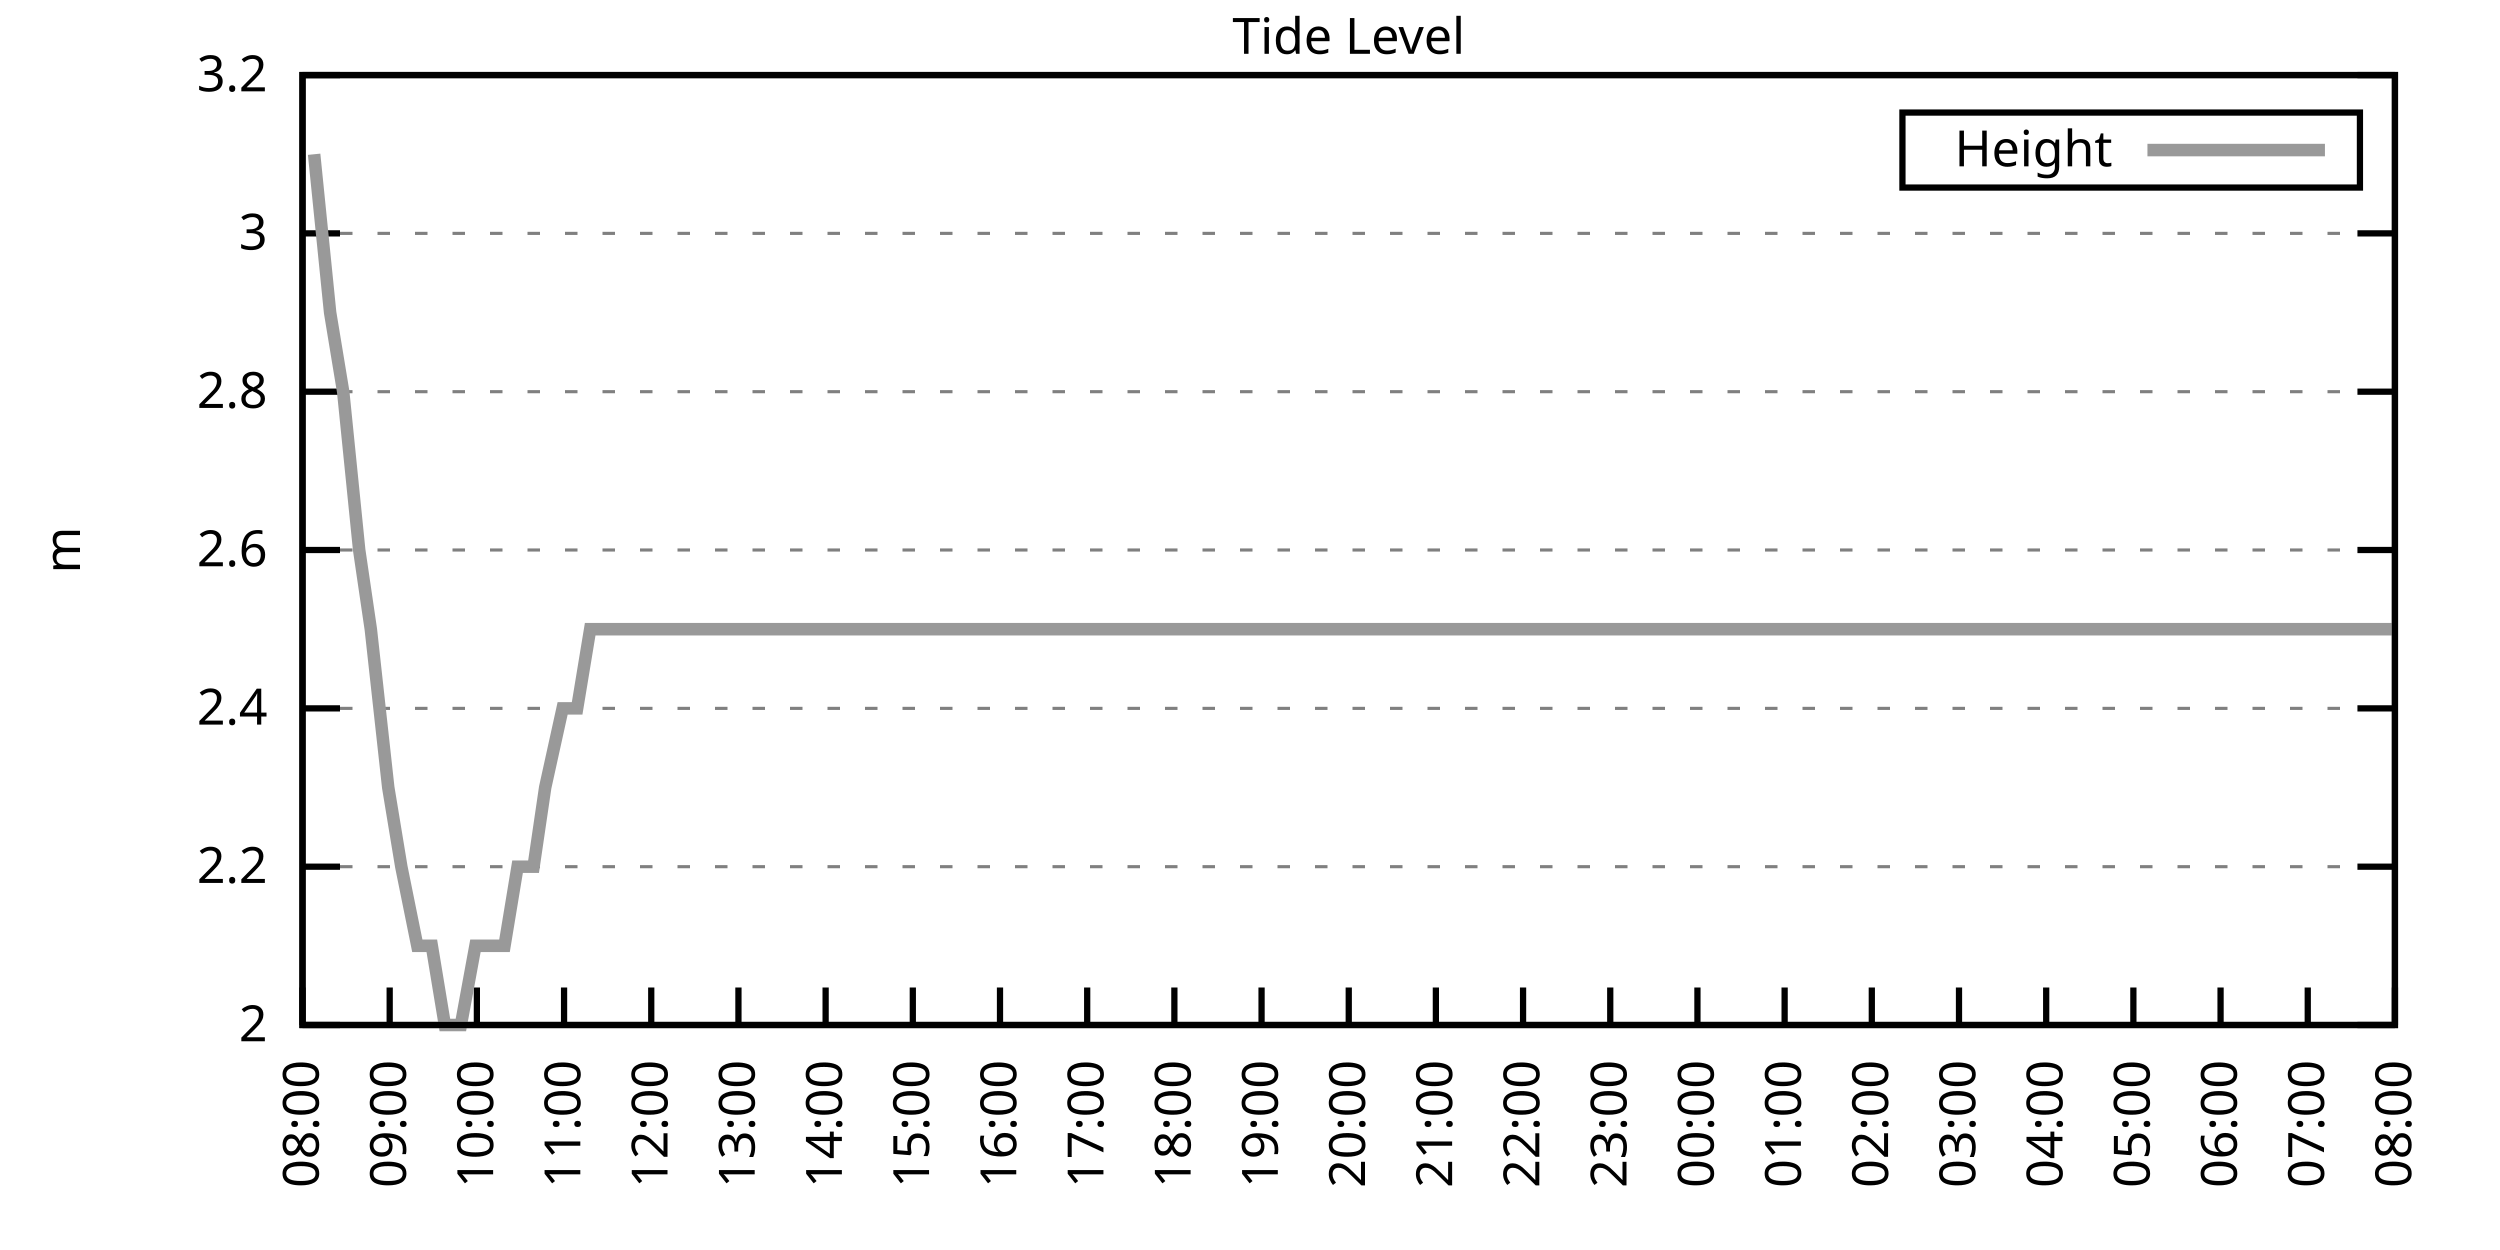
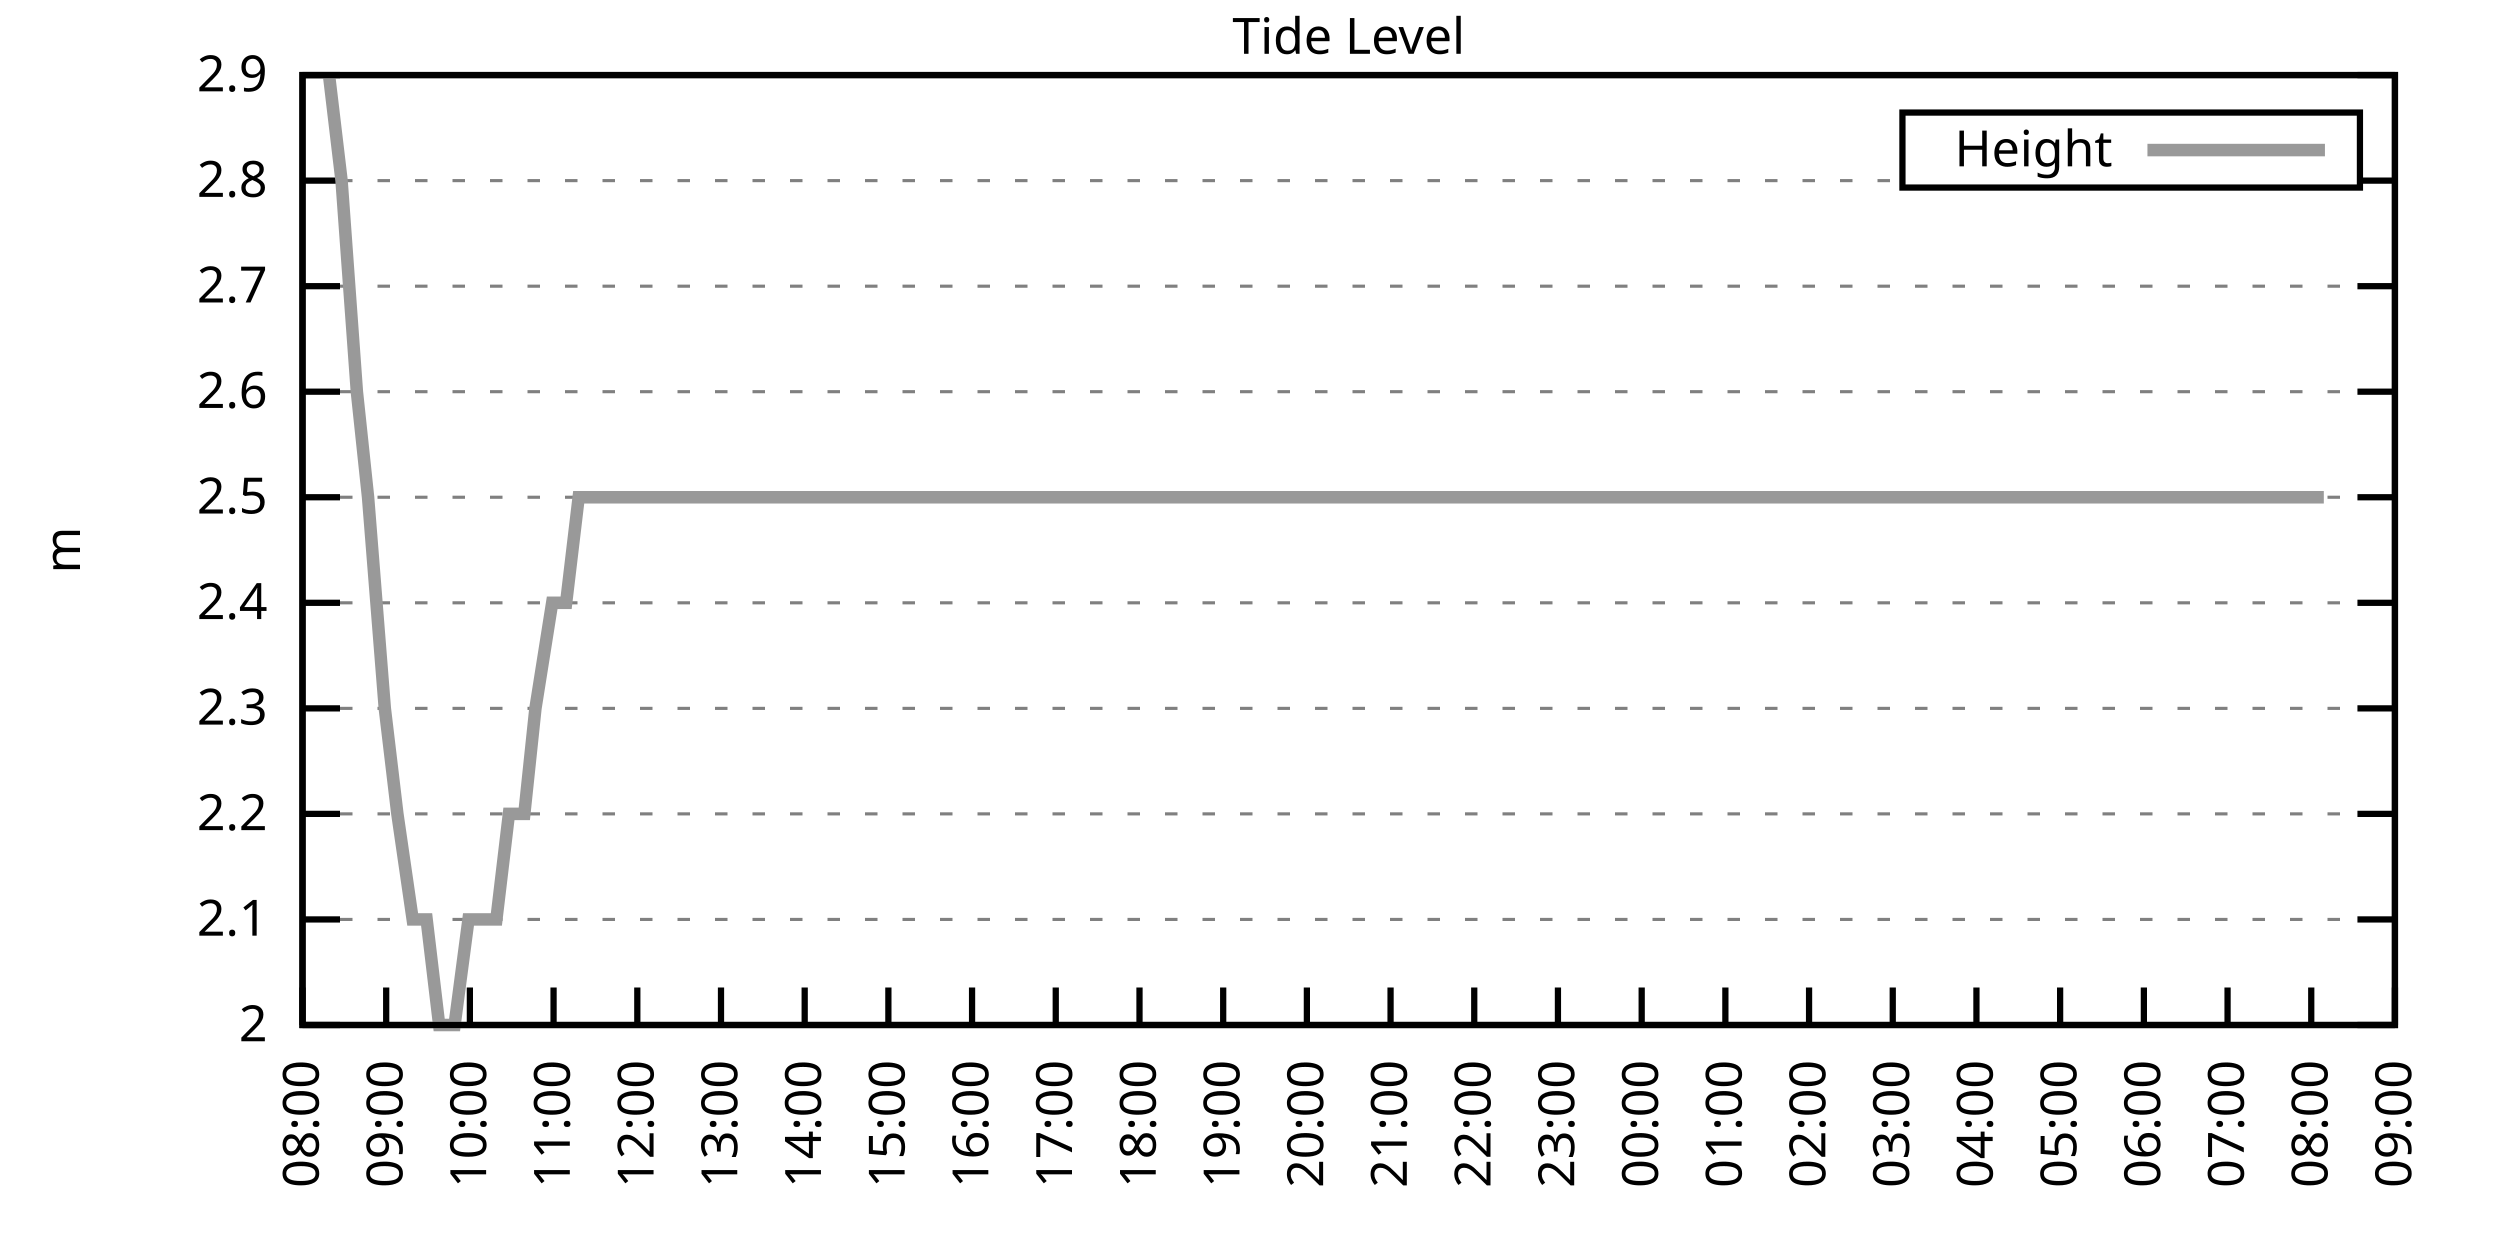
<svg xmlns="http://www.w3.org/2000/svg" xmlns:xlink="http://www.w3.org/1999/xlink" width="400" height="200" viewBox="0 0 400 200">
  <g id="gnuplot_canvas">
    <rect x="0" y="0" width="400" height="200" fill="none" />
    <defs>
      <circle id="gpDot" r="0.5" stroke-width="0.5" stroke="currentColor" />
      <path id="gpPt0" stroke-width="0.333" stroke="currentColor" d="M-1,0 h2 M0,-1 v2" />
      <path id="gpPt1" stroke-width="0.333" stroke="currentColor" d="M-1,-1 L1,1 M1,-1 L-1,1" />
      <path id="gpPt2" stroke-width="0.333" stroke="currentColor" d="M-1,0 L1,0 M0,-1 L0,1 M-1,-1 L1,1 M-1,1 L1,-1" />
      <rect id="gpPt3" stroke-width="0.333" stroke="currentColor" x="-1" y="-1" width="2" height="2" />
      <rect id="gpPt4" stroke-width="0.333" stroke="currentColor" fill="currentColor" x="-1" y="-1" width="2" height="2" />
      <circle id="gpPt5" stroke-width="0.333" stroke="currentColor" cx="0" cy="0" r="1" />
      <use xlink:href="#gpPt5" id="gpPt6" fill="currentColor" stroke="none" />
      <path id="gpPt7" stroke-width="0.333" stroke="currentColor" d="M0,-1.33 L-1.33,0.67 L1.33,0.67 z" />
      <use xlink:href="#gpPt7" id="gpPt8" fill="currentColor" stroke="none" />
      <use xlink:href="#gpPt7" id="gpPt9" stroke="currentColor" transform="rotate(180)" />
      <use xlink:href="#gpPt9" id="gpPt10" fill="currentColor" stroke="none" />
      <use xlink:href="#gpPt3" id="gpPt11" stroke="currentColor" transform="rotate(45)" />
      <use xlink:href="#gpPt11" id="gpPt12" fill="currentColor" stroke="none" />
      <path id="gpPt13" stroke-width="0.333" stroke="currentColor" d="M0,1.330 L1.265,0.411 L0.782,-1.067 L-0.782,-1.076 L-1.265,0.411 z" />
      <use xlink:href="#gpPt13" id="gpPt14" fill="currentColor" stroke="none" />
      <filter id="textbox" filterUnits="objectBoundingBox" x="0" y="0" height="1" width="1">
        <feFlood flood-color="white" flood-opacity="1" result="bgnd" />
        <feComposite in="SourceGraphic" in2="bgnd" operator="atop" />
      </filter>
      <filter id="greybox" filterUnits="objectBoundingBox" x="0" y="0" height="1" width="1">
        <feFlood flood-color="lightgrey" flood-opacity="1" result="grey" />
        <feComposite in="SourceGraphic" in2="grey" operator="atop" />
      </filter>
    </defs>
    <g fill="none" color="white" stroke="currentColor" stroke-width="1.00" stroke-linecap="butt" stroke-linejoin="miter">
</g>
    <g fill="none" color="black" stroke="currentColor" stroke-width="1.00" stroke-linecap="butt" stroke-linejoin="miter">
      <g stroke="none" shape-rendering="crispEdges">
        <polygon fill="rgb(255, 255, 255)" points="48.40,164.00 383.18,164.00 383.18,12.02 48.40,12.02 " />
      </g>
    </g>
    <g fill="none" color="black" stroke="currentColor" stroke-width="1.00" stroke-linecap="butt" stroke-linejoin="miter">
</g>
    <g fill="none" color="black" stroke="black" stroke-width="0.50" stroke-linecap="butt" stroke-linejoin="miter">
</g>
    <g fill="none" color="gray" stroke="currentColor" stroke-width="0.50" stroke-linecap="butt" stroke-linejoin="miter">
      <path stroke="gray" stroke-dasharray="2,4" class="gridline" d="M48.40,164.00 L383.19,164.00  " />
    </g>
    <g fill="none" color="gray" stroke="gray" stroke-width="1.00" stroke-linecap="butt" stroke-linejoin="miter">
</g>
    <g fill="none" color="black" stroke="currentColor" stroke-width="1.00" stroke-linecap="butt" stroke-linejoin="miter">
      <path stroke="black" d="M48.40,164.00 L54.40,164.00 M383.19,164.00 L377.19,164.00  " />
      <g transform="translate(42.80,166.60)" stroke="none" fill="black" font-family="Sans" font-size="8.00" text-anchor="end">
        <text>
          <tspan font-family="Sans"> 2</tspan>
        </text>
      </g>
    </g>
    <g fill="none" color="black" stroke="currentColor" stroke-width="1.00" stroke-linecap="butt" stroke-linejoin="miter">
</g>
    <g fill="none" color="black" stroke="black" stroke-width="0.50" stroke-linecap="butt" stroke-linejoin="miter">
</g>
    <g fill="none" color="gray" stroke="currentColor" stroke-width="0.50" stroke-linecap="butt" stroke-linejoin="miter">
-       <path stroke="gray" stroke-dasharray="2,4" class="gridline" d="M48.40,138.67 L383.19,138.67  " />
-     </g>
-     <g fill="none" color="gray" stroke="gray" stroke-width="1.00" stroke-linecap="butt" stroke-linejoin="miter">
- </g>
-     <g fill="none" color="black" stroke="currentColor" stroke-width="1.00" stroke-linecap="butt" stroke-linejoin="miter">
-       <path stroke="black" d="M48.40,138.67 L54.40,138.67 M383.19,138.67 L377.19,138.67  " />
-       <g transform="translate(42.80,141.27)" stroke="none" fill="black" font-family="Sans" font-size="8.00" text-anchor="end">
+       <path stroke="gray" stroke-dasharray="2,4" class="gridline" d="M48.40,147.11 L383.19,147.11  " />
+     </g>
+     <g fill="none" color="gray" stroke="gray" stroke-width="1.00" stroke-linecap="butt" stroke-linejoin="miter">
+ </g>
+     <g fill="none" color="black" stroke="currentColor" stroke-width="1.00" stroke-linecap="butt" stroke-linejoin="miter">
+       <path stroke="black" d="M48.40,147.11 L54.40,147.11 M383.19,147.11 L377.19,147.11  " />
+       <g transform="translate(42.80,149.71)" stroke="none" fill="black" font-family="Sans" font-size="8.00" text-anchor="end">
+         <text>
+           <tspan font-family="Sans"> 2.1</tspan>
+         </text>
+       </g>
+     </g>
+     <g fill="none" color="black" stroke="currentColor" stroke-width="1.00" stroke-linecap="butt" stroke-linejoin="miter">
+ </g>
+     <g fill="none" color="black" stroke="black" stroke-width="0.50" stroke-linecap="butt" stroke-linejoin="miter">
+ </g>
+     <g fill="none" color="gray" stroke="currentColor" stroke-width="0.50" stroke-linecap="butt" stroke-linejoin="miter">
+       <path stroke="gray" stroke-dasharray="2,4" class="gridline" d="M48.40,130.22 L383.19,130.22  " />
+     </g>
+     <g fill="none" color="gray" stroke="gray" stroke-width="1.00" stroke-linecap="butt" stroke-linejoin="miter">
+ </g>
+     <g fill="none" color="black" stroke="currentColor" stroke-width="1.00" stroke-linecap="butt" stroke-linejoin="miter">
+       <path stroke="black" d="M48.40,130.22 L54.40,130.22 M383.19,130.22 L377.19,130.22  " />
+       <g transform="translate(42.80,132.82)" stroke="none" fill="black" font-family="Sans" font-size="8.00" text-anchor="end">
        <text>
          <tspan font-family="Sans"> 2.2</tspan>
        </text>
      </g>
    </g>
    <g fill="none" color="black" stroke="currentColor" stroke-width="1.00" stroke-linecap="butt" stroke-linejoin="miter">
</g>
    <g fill="none" color="black" stroke="black" stroke-width="0.50" stroke-linecap="butt" stroke-linejoin="miter">
</g>
    <g fill="none" color="gray" stroke="currentColor" stroke-width="0.50" stroke-linecap="butt" stroke-linejoin="miter">
      <path stroke="gray" stroke-dasharray="2,4" class="gridline" d="M48.40,113.34 L383.19,113.34  " />
    </g>
    <g fill="none" color="gray" stroke="gray" stroke-width="1.00" stroke-linecap="butt" stroke-linejoin="miter">
</g>
    <g fill="none" color="black" stroke="currentColor" stroke-width="1.00" stroke-linecap="butt" stroke-linejoin="miter">
      <path stroke="black" d="M48.40,113.34 L54.40,113.34 M383.19,113.34 L377.19,113.34  " />
      <g transform="translate(42.80,115.94)" stroke="none" fill="black" font-family="Sans" font-size="8.00" text-anchor="end">
        <text>
+           <tspan font-family="Sans"> 2.3</tspan>
+         </text>
+       </g>
+     </g>
+     <g fill="none" color="black" stroke="currentColor" stroke-width="1.00" stroke-linecap="butt" stroke-linejoin="miter">
+ </g>
+     <g fill="none" color="black" stroke="black" stroke-width="0.50" stroke-linecap="butt" stroke-linejoin="miter">
+ </g>
+     <g fill="none" color="gray" stroke="currentColor" stroke-width="0.50" stroke-linecap="butt" stroke-linejoin="miter">
+       <path stroke="gray" stroke-dasharray="2,4" class="gridline" d="M48.40,96.45 L383.19,96.45  " />
+     </g>
+     <g fill="none" color="gray" stroke="gray" stroke-width="1.00" stroke-linecap="butt" stroke-linejoin="miter">
+ </g>
+     <g fill="none" color="black" stroke="currentColor" stroke-width="1.00" stroke-linecap="butt" stroke-linejoin="miter">
+       <path stroke="black" d="M48.40,96.45 L54.40,96.45 M383.19,96.45 L377.19,96.45  " />
+       <g transform="translate(42.80,99.05)" stroke="none" fill="black" font-family="Sans" font-size="8.00" text-anchor="end">
+         <text>
          <tspan font-family="Sans"> 2.4</tspan>
        </text>
      </g>
    </g>
    <g fill="none" color="black" stroke="currentColor" stroke-width="1.00" stroke-linecap="butt" stroke-linejoin="miter">
</g>
    <g fill="none" color="black" stroke="black" stroke-width="0.50" stroke-linecap="butt" stroke-linejoin="miter">
</g>
    <g fill="none" color="gray" stroke="currentColor" stroke-width="0.50" stroke-linecap="butt" stroke-linejoin="miter">
-       <path stroke="gray" stroke-dasharray="2,4" class="gridline" d="M48.40,88.00 L383.19,88.00  " />
-     </g>
-     <g fill="none" color="gray" stroke="gray" stroke-width="1.00" stroke-linecap="butt" stroke-linejoin="miter">
- </g>
-     <g fill="none" color="black" stroke="currentColor" stroke-width="1.00" stroke-linecap="butt" stroke-linejoin="miter">
-       <path stroke="black" d="M48.40,88.00 L54.40,88.00 M383.19,88.00 L377.19,88.00  " />
-       <g transform="translate(42.80,90.60)" stroke="none" fill="black" font-family="Sans" font-size="8.00" text-anchor="end">
-         <text>
-           <tspan font-family="Sans"> 2.6</tspan>
+       <path stroke="gray" stroke-dasharray="2,4" class="gridline" d="M48.40,79.56 L383.19,79.56  " />
+     </g>
+     <g fill="none" color="gray" stroke="gray" stroke-width="1.00" stroke-linecap="butt" stroke-linejoin="miter">
+ </g>
+     <g fill="none" color="black" stroke="currentColor" stroke-width="1.00" stroke-linecap="butt" stroke-linejoin="miter">
+       <path stroke="black" d="M48.40,79.56 L54.40,79.56 M383.19,79.56 L377.19,79.56  " />
+       <g transform="translate(42.80,82.16)" stroke="none" fill="black" font-family="Sans" font-size="8.00" text-anchor="end">
+         <text>
+           <tspan font-family="Sans"> 2.5</tspan>
        </text>
      </g>
    </g>
    <g fill="none" color="black" stroke="currentColor" stroke-width="1.00" stroke-linecap="butt" stroke-linejoin="miter">
</g>
    <g fill="none" color="black" stroke="black" stroke-width="0.50" stroke-linecap="butt" stroke-linejoin="miter">
</g>
    <g fill="none" color="gray" stroke="currentColor" stroke-width="0.50" stroke-linecap="butt" stroke-linejoin="miter">
      <path stroke="gray" stroke-dasharray="2,4" class="gridline" d="M48.40,62.67 L383.19,62.67  " />
    </g>
    <g fill="none" color="gray" stroke="gray" stroke-width="1.00" stroke-linecap="butt" stroke-linejoin="miter">
</g>
    <g fill="none" color="black" stroke="currentColor" stroke-width="1.00" stroke-linecap="butt" stroke-linejoin="miter">
      <path stroke="black" d="M48.40,62.67 L54.40,62.67 M383.19,62.67 L377.19,62.67  " />
      <g transform="translate(42.80,65.27)" stroke="none" fill="black" font-family="Sans" font-size="8.00" text-anchor="end">
        <text>
+           <tspan font-family="Sans"> 2.6</tspan>
+         </text>
+       </g>
+     </g>
+     <g fill="none" color="black" stroke="currentColor" stroke-width="1.00" stroke-linecap="butt" stroke-linejoin="miter">
+ </g>
+     <g fill="none" color="black" stroke="black" stroke-width="0.50" stroke-linecap="butt" stroke-linejoin="miter">
+ </g>
+     <g fill="none" color="gray" stroke="currentColor" stroke-width="0.50" stroke-linecap="butt" stroke-linejoin="miter">
+       <path stroke="gray" stroke-dasharray="2,4" class="gridline" d="M48.40,45.79 L383.19,45.79  " />
+     </g>
+     <g fill="none" color="gray" stroke="gray" stroke-width="1.00" stroke-linecap="butt" stroke-linejoin="miter">
+ </g>
+     <g fill="none" color="black" stroke="currentColor" stroke-width="1.00" stroke-linecap="butt" stroke-linejoin="miter">
+       <path stroke="black" d="M48.40,45.79 L54.40,45.79 M383.19,45.79 L377.19,45.79  " />
+       <g transform="translate(42.80,48.39)" stroke="none" fill="black" font-family="Sans" font-size="8.00" text-anchor="end">
+         <text>
+           <tspan font-family="Sans"> 2.7</tspan>
+         </text>
+       </g>
+     </g>
+     <g fill="none" color="black" stroke="currentColor" stroke-width="1.00" stroke-linecap="butt" stroke-linejoin="miter">
+ </g>
+     <g fill="none" color="black" stroke="black" stroke-width="0.50" stroke-linecap="butt" stroke-linejoin="miter">
+ </g>
+     <g fill="none" color="gray" stroke="currentColor" stroke-width="0.50" stroke-linecap="butt" stroke-linejoin="miter">
+       <path stroke="gray" stroke-dasharray="2,4" class="gridline" d="M48.40,28.90 L304.39,28.90 M377.59,28.90 L383.19,28.90  " />
+     </g>
+     <g fill="none" color="gray" stroke="gray" stroke-width="1.00" stroke-linecap="butt" stroke-linejoin="miter">
+ </g>
+     <g fill="none" color="black" stroke="currentColor" stroke-width="1.00" stroke-linecap="butt" stroke-linejoin="miter">
+       <path stroke="black" d="M48.40,28.90 L54.40,28.90 M383.19,28.90 L377.19,28.90  " />
+       <g transform="translate(42.80,31.50)" stroke="none" fill="black" font-family="Sans" font-size="8.00" text-anchor="end">
+         <text>
          <tspan font-family="Sans"> 2.8</tspan>
-         </text>
-       </g>
-     </g>
-     <g fill="none" color="black" stroke="currentColor" stroke-width="1.00" stroke-linecap="butt" stroke-linejoin="miter">
- </g>
-     <g fill="none" color="black" stroke="black" stroke-width="0.50" stroke-linecap="butt" stroke-linejoin="miter">
- </g>
-     <g fill="none" color="gray" stroke="currentColor" stroke-width="0.50" stroke-linecap="butt" stroke-linejoin="miter">
-       <path stroke="gray" stroke-dasharray="2,4" class="gridline" d="M48.40,37.34 L383.19,37.34  " />
-     </g>
-     <g fill="none" color="gray" stroke="gray" stroke-width="1.00" stroke-linecap="butt" stroke-linejoin="miter">
- </g>
-     <g fill="none" color="black" stroke="currentColor" stroke-width="1.00" stroke-linecap="butt" stroke-linejoin="miter">
-       <path stroke="black" d="M48.40,37.34 L54.40,37.34 M383.19,37.34 L377.19,37.34  " />
-       <g transform="translate(42.80,39.94)" stroke="none" fill="black" font-family="Sans" font-size="8.00" text-anchor="end">
-         <text>
-           <tspan font-family="Sans"> 3</tspan>
        </text>
      </g>
    </g>
    <g fill="none" color="black" stroke="currentColor" stroke-width="1.00" stroke-linecap="butt" stroke-linejoin="miter">
</g>
    <g fill="none" color="black" stroke="black" stroke-width="0.50" stroke-linecap="butt" stroke-linejoin="miter">
</g>
    <g fill="none" color="gray" stroke="currentColor" stroke-width="0.50" stroke-linecap="butt" stroke-linejoin="miter">
      <path stroke="gray" stroke-dasharray="2,4" class="gridline" d="M48.40,12.01 L383.19,12.01  " />
    </g>
    <g fill="none" color="gray" stroke="gray" stroke-width="1.00" stroke-linecap="butt" stroke-linejoin="miter">
</g>
    <g fill="none" color="black" stroke="currentColor" stroke-width="1.00" stroke-linecap="butt" stroke-linejoin="miter">
      <path stroke="black" d="M48.40,12.01 L54.40,12.01 M383.19,12.01 L377.19,12.01  " />
      <g transform="translate(42.80,14.61)" stroke="none" fill="black" font-family="Sans" font-size="8.00" text-anchor="end">
        <text>
-           <tspan font-family="Sans"> 3.2</tspan>
+           <tspan font-family="Sans"> 2.9</tspan>
        </text>
      </g>
    </g>
    <g fill="none" color="black" stroke="currentColor" stroke-width="1.00" stroke-linecap="butt" stroke-linejoin="miter">
      <path stroke="black" d="M48.40,164.00 L48.40,158.00  " />
      <g transform="translate(51.00,169.60) rotate(270.00)" stroke="none" fill="black" font-family="Sans" font-size="8.00" text-anchor="end">
        <text>
          <tspan font-family="Sans">08:00</tspan>
        </text>
      </g>
    </g>
    <g fill="none" color="black" stroke="currentColor" stroke-width="1.00" stroke-linecap="butt" stroke-linejoin="miter">
-       <path stroke="black" d="M62.35,164.00 L62.35,158.00  " />
-       <g transform="translate(64.95,169.60) rotate(270.00)" stroke="none" fill="black" font-family="Sans" font-size="8.00" text-anchor="end">
+       <path stroke="black" d="M61.79,164.00 L61.79,158.00  " />
+       <g transform="translate(64.39,169.60) rotate(270.00)" stroke="none" fill="black" font-family="Sans" font-size="8.00" text-anchor="end">
        <text>
          <tspan font-family="Sans">09:00</tspan>
        </text>
      </g>
    </g>
    <g fill="none" color="black" stroke="currentColor" stroke-width="1.00" stroke-linecap="butt" stroke-linejoin="miter">
-       <path stroke="black" d="M76.30,164.00 L76.30,158.00  " />
-       <g transform="translate(78.90,169.60) rotate(270.00)" stroke="none" fill="black" font-family="Sans" font-size="8.00" text-anchor="end">
+       <path stroke="black" d="M75.18,164.00 L75.18,158.00  " />
+       <g transform="translate(77.78,169.60) rotate(270.00)" stroke="none" fill="black" font-family="Sans" font-size="8.00" text-anchor="end">
        <text>
          <tspan font-family="Sans">10:00</tspan>
        </text>
      </g>
    </g>
    <g fill="none" color="black" stroke="currentColor" stroke-width="1.00" stroke-linecap="butt" stroke-linejoin="miter">
-       <path stroke="black" d="M90.25,164.00 L90.25,158.00  " />
-       <g transform="translate(92.85,169.60) rotate(270.00)" stroke="none" fill="black" font-family="Sans" font-size="8.00" text-anchor="end">
+       <path stroke="black" d="M88.57,164.00 L88.57,158.00  " />
+       <g transform="translate(91.17,169.60) rotate(270.00)" stroke="none" fill="black" font-family="Sans" font-size="8.00" text-anchor="end">
        <text>
          <tspan font-family="Sans">11:00</tspan>
        </text>
      </g>
    </g>
    <g fill="none" color="black" stroke="currentColor" stroke-width="1.00" stroke-linecap="butt" stroke-linejoin="miter">
-       <path stroke="black" d="M104.20,164.00 L104.20,158.00  " />
-       <g transform="translate(106.80,169.60) rotate(270.00)" stroke="none" fill="black" font-family="Sans" font-size="8.00" text-anchor="end">
+       <path stroke="black" d="M101.97,164.00 L101.97,158.00  " />
+       <g transform="translate(104.57,169.60) rotate(270.00)" stroke="none" fill="black" font-family="Sans" font-size="8.00" text-anchor="end">
        <text>
          <tspan font-family="Sans">12:00</tspan>
        </text>
      </g>
    </g>
    <g fill="none" color="black" stroke="currentColor" stroke-width="1.00" stroke-linecap="butt" stroke-linejoin="miter">
-       <path stroke="black" d="M118.15,164.00 L118.15,158.00  " />
-       <g transform="translate(120.75,169.60) rotate(270.00)" stroke="none" fill="black" font-family="Sans" font-size="8.00" text-anchor="end">
+       <path stroke="black" d="M115.36,164.00 L115.36,158.00  " />
+       <g transform="translate(117.96,169.60) rotate(270.00)" stroke="none" fill="black" font-family="Sans" font-size="8.00" text-anchor="end">
        <text>
          <tspan font-family="Sans">13:00</tspan>
        </text>
      </g>
    </g>
    <g fill="none" color="black" stroke="currentColor" stroke-width="1.00" stroke-linecap="butt" stroke-linejoin="miter">
-       <path stroke="black" d="M132.10,164.00 L132.10,158.00  " />
-       <g transform="translate(134.70,169.60) rotate(270.00)" stroke="none" fill="black" font-family="Sans" font-size="8.00" text-anchor="end">
+       <path stroke="black" d="M128.75,164.00 L128.75,158.00  " />
+       <g transform="translate(131.35,169.60) rotate(270.00)" stroke="none" fill="black" font-family="Sans" font-size="8.00" text-anchor="end">
        <text>
          <tspan font-family="Sans">14:00</tspan>
        </text>
      </g>
    </g>
    <g fill="none" color="black" stroke="currentColor" stroke-width="1.00" stroke-linecap="butt" stroke-linejoin="miter">
-       <path stroke="black" d="M146.05,164.00 L146.05,158.00  " />
-       <g transform="translate(148.65,169.60) rotate(270.00)" stroke="none" fill="black" font-family="Sans" font-size="8.00" text-anchor="end">
+       <path stroke="black" d="M142.14,164.00 L142.14,158.00  " />
+       <g transform="translate(144.74,169.60) rotate(270.00)" stroke="none" fill="black" font-family="Sans" font-size="8.00" text-anchor="end">
        <text>
          <tspan font-family="Sans">15:00</tspan>
        </text>
      </g>
    </g>
    <g fill="none" color="black" stroke="currentColor" stroke-width="1.00" stroke-linecap="butt" stroke-linejoin="miter">
-       <path stroke="black" d="M160.00,164.00 L160.00,158.00  " />
-       <g transform="translate(162.60,169.60) rotate(270.00)" stroke="none" fill="black" font-family="Sans" font-size="8.00" text-anchor="end">
+       <path stroke="black" d="M155.53,164.00 L155.53,158.00  " />
+       <g transform="translate(158.13,169.60) rotate(270.00)" stroke="none" fill="black" font-family="Sans" font-size="8.00" text-anchor="end">
        <text>
          <tspan font-family="Sans">16:00</tspan>
        </text>
      </g>
    </g>
    <g fill="none" color="black" stroke="currentColor" stroke-width="1.00" stroke-linecap="butt" stroke-linejoin="miter">
-       <path stroke="black" d="M173.95,164.00 L173.95,158.00  " />
-       <g transform="translate(176.55,169.60) rotate(270.00)" stroke="none" fill="black" font-family="Sans" font-size="8.00" text-anchor="end">
+       <path stroke="black" d="M168.92,164.00 L168.92,158.00  " />
+       <g transform="translate(171.52,169.60) rotate(270.00)" stroke="none" fill="black" font-family="Sans" font-size="8.00" text-anchor="end">
        <text>
          <tspan font-family="Sans">17:00</tspan>
        </text>
      </g>
    </g>
    <g fill="none" color="black" stroke="currentColor" stroke-width="1.00" stroke-linecap="butt" stroke-linejoin="miter">
-       <path stroke="black" d="M187.90,164.00 L187.90,158.00  " />
-       <g transform="translate(190.50,169.60) rotate(270.00)" stroke="none" fill="black" font-family="Sans" font-size="8.00" text-anchor="end">
+       <path stroke="black" d="M182.32,164.00 L182.32,158.00  " />
+       <g transform="translate(184.92,169.60) rotate(270.00)" stroke="none" fill="black" font-family="Sans" font-size="8.00" text-anchor="end">
        <text>
          <tspan font-family="Sans">18:00</tspan>
        </text>
      </g>
    </g>
    <g fill="none" color="black" stroke="currentColor" stroke-width="1.00" stroke-linecap="butt" stroke-linejoin="miter">
-       <path stroke="black" d="M201.85,164.00 L201.85,158.00  " />
-       <g transform="translate(204.45,169.60) rotate(270.00)" stroke="none" fill="black" font-family="Sans" font-size="8.00" text-anchor="end">
+       <path stroke="black" d="M195.71,164.00 L195.71,158.00  " />
+       <g transform="translate(198.31,169.60) rotate(270.00)" stroke="none" fill="black" font-family="Sans" font-size="8.00" text-anchor="end">
        <text>
          <tspan font-family="Sans">19:00</tspan>
        </text>
      </g>
    </g>
    <g fill="none" color="black" stroke="currentColor" stroke-width="1.00" stroke-linecap="butt" stroke-linejoin="miter">
-       <path stroke="black" d="M215.80,164.00 L215.80,158.00  " />
-       <g transform="translate(218.40,169.60) rotate(270.00)" stroke="none" fill="black" font-family="Sans" font-size="8.00" text-anchor="end">
+       <path stroke="black" d="M209.10,164.00 L209.10,158.00  " />
+       <g transform="translate(211.70,169.60) rotate(270.00)" stroke="none" fill="black" font-family="Sans" font-size="8.00" text-anchor="end">
        <text>
          <tspan font-family="Sans">20:00</tspan>
        </text>
      </g>
    </g>
    <g fill="none" color="black" stroke="currentColor" stroke-width="1.00" stroke-linecap="butt" stroke-linejoin="miter">
-       <path stroke="black" d="M229.74,164.00 L229.74,158.00  " />
-       <g transform="translate(232.34,169.60) rotate(270.00)" stroke="none" fill="black" font-family="Sans" font-size="8.00" text-anchor="end">
+       <path stroke="black" d="M222.49,164.00 L222.49,158.00  " />
+       <g transform="translate(225.09,169.60) rotate(270.00)" stroke="none" fill="black" font-family="Sans" font-size="8.00" text-anchor="end">
        <text>
          <tspan font-family="Sans">21:00</tspan>
        </text>
      </g>
    </g>
    <g fill="none" color="black" stroke="currentColor" stroke-width="1.00" stroke-linecap="butt" stroke-linejoin="miter">
-       <path stroke="black" d="M243.69,164.00 L243.69,158.00  " />
-       <g transform="translate(246.29,169.60) rotate(270.00)" stroke="none" fill="black" font-family="Sans" font-size="8.00" text-anchor="end">
+       <path stroke="black" d="M235.88,164.00 L235.88,158.00  " />
+       <g transform="translate(238.48,169.60) rotate(270.00)" stroke="none" fill="black" font-family="Sans" font-size="8.00" text-anchor="end">
        <text>
          <tspan font-family="Sans">22:00</tspan>
        </text>
      </g>
    </g>
    <g fill="none" color="black" stroke="currentColor" stroke-width="1.00" stroke-linecap="butt" stroke-linejoin="miter">
-       <path stroke="black" d="M257.64,164.00 L257.64,158.00  " />
-       <g transform="translate(260.24,169.60) rotate(270.00)" stroke="none" fill="black" font-family="Sans" font-size="8.00" text-anchor="end">
+       <path stroke="black" d="M249.27,164.00 L249.27,158.00  " />
+       <g transform="translate(251.87,169.60) rotate(270.00)" stroke="none" fill="black" font-family="Sans" font-size="8.00" text-anchor="end">
        <text>
          <tspan font-family="Sans">23:00</tspan>
        </text>
      </g>
    </g>
    <g fill="none" color="black" stroke="currentColor" stroke-width="1.00" stroke-linecap="butt" stroke-linejoin="miter">
-       <path stroke="black" d="M271.59,164.00 L271.59,158.00  " />
-       <g transform="translate(274.19,169.60) rotate(270.00)" stroke="none" fill="black" font-family="Sans" font-size="8.00" text-anchor="end">
+       <path stroke="black" d="M262.67,164.00 L262.67,158.00  " />
+       <g transform="translate(265.27,169.60) rotate(270.00)" stroke="none" fill="black" font-family="Sans" font-size="8.00" text-anchor="end">
        <text>
          <tspan font-family="Sans">00:00</tspan>
        </text>
      </g>
    </g>
    <g fill="none" color="black" stroke="currentColor" stroke-width="1.00" stroke-linecap="butt" stroke-linejoin="miter">
-       <path stroke="black" d="M285.54,164.00 L285.54,158.00  " />
-       <g transform="translate(288.14,169.60) rotate(270.00)" stroke="none" fill="black" font-family="Sans" font-size="8.00" text-anchor="end">
+       <path stroke="black" d="M276.06,164.00 L276.06,158.00  " />
+       <g transform="translate(278.66,169.60) rotate(270.00)" stroke="none" fill="black" font-family="Sans" font-size="8.00" text-anchor="end">
        <text>
          <tspan font-family="Sans">01:00</tspan>
        </text>
      </g>
    </g>
    <g fill="none" color="black" stroke="currentColor" stroke-width="1.00" stroke-linecap="butt" stroke-linejoin="miter">
-       <path stroke="black" d="M299.49,164.00 L299.49,158.00  " />
-       <g transform="translate(302.09,169.60) rotate(270.00)" stroke="none" fill="black" font-family="Sans" font-size="8.00" text-anchor="end">
+       <path stroke="black" d="M289.45,164.00 L289.45,158.00  " />
+       <g transform="translate(292.05,169.60) rotate(270.00)" stroke="none" fill="black" font-family="Sans" font-size="8.00" text-anchor="end">
        <text>
          <tspan font-family="Sans">02:00</tspan>
        </text>
      </g>
    </g>
    <g fill="none" color="black" stroke="currentColor" stroke-width="1.00" stroke-linecap="butt" stroke-linejoin="miter">
-       <path stroke="black" d="M313.44,164.00 L313.44,158.00  " />
-       <g transform="translate(316.04,169.60) rotate(270.00)" stroke="none" fill="black" font-family="Sans" font-size="8.00" text-anchor="end">
+       <path stroke="black" d="M302.84,164.00 L302.84,158.00  " />
+       <g transform="translate(305.44,169.60) rotate(270.00)" stroke="none" fill="black" font-family="Sans" font-size="8.00" text-anchor="end">
        <text>
          <tspan font-family="Sans">03:00</tspan>
        </text>
      </g>
    </g>
    <g fill="none" color="black" stroke="currentColor" stroke-width="1.00" stroke-linecap="butt" stroke-linejoin="miter">
-       <path stroke="black" d="M327.39,164.00 L327.39,158.00  " />
-       <g transform="translate(329.99,169.60) rotate(270.00)" stroke="none" fill="black" font-family="Sans" font-size="8.00" text-anchor="end">
+       <path stroke="black" d="M316.23,164.00 L316.23,158.00  " />
+       <g transform="translate(318.83,169.60) rotate(270.00)" stroke="none" fill="black" font-family="Sans" font-size="8.00" text-anchor="end">
        <text>
          <tspan font-family="Sans">04:00</tspan>
        </text>
      </g>
    </g>
    <g fill="none" color="black" stroke="currentColor" stroke-width="1.00" stroke-linecap="butt" stroke-linejoin="miter">
-       <path stroke="black" d="M341.34,164.00 L341.34,158.00  " />
-       <g transform="translate(343.94,169.60) rotate(270.00)" stroke="none" fill="black" font-family="Sans" font-size="8.00" text-anchor="end">
+       <path stroke="black" d="M329.62,164.00 L329.62,158.00  " />
+       <g transform="translate(332.22,169.60) rotate(270.00)" stroke="none" fill="black" font-family="Sans" font-size="8.00" text-anchor="end">
        <text>
          <tspan font-family="Sans">05:00</tspan>
        </text>
      </g>
    </g>
    <g fill="none" color="black" stroke="currentColor" stroke-width="1.00" stroke-linecap="butt" stroke-linejoin="miter">
-       <path stroke="black" d="M355.29,164.00 L355.29,158.00  " />
-       <g transform="translate(357.89,169.60) rotate(270.00)" stroke="none" fill="black" font-family="Sans" font-size="8.00" text-anchor="end">
+       <path stroke="black" d="M343.02,164.00 L343.02,158.00  " />
+       <g transform="translate(345.62,169.60) rotate(270.00)" stroke="none" fill="black" font-family="Sans" font-size="8.00" text-anchor="end">
        <text>
          <tspan font-family="Sans">06:00</tspan>
        </text>
      </g>
    </g>
    <g fill="none" color="black" stroke="currentColor" stroke-width="1.00" stroke-linecap="butt" stroke-linejoin="miter">
-       <path stroke="black" d="M369.24,164.00 L369.24,158.00  " />
-       <g transform="translate(371.84,169.60) rotate(270.00)" stroke="none" fill="black" font-family="Sans" font-size="8.00" text-anchor="end">
+       <path stroke="black" d="M356.41,164.00 L356.41,158.00  " />
+       <g transform="translate(359.01,169.60) rotate(270.00)" stroke="none" fill="black" font-family="Sans" font-size="8.00" text-anchor="end">
        <text>
          <tspan font-family="Sans">07:00</tspan>
+         </text>
+       </g>
+     </g>
+     <g fill="none" color="black" stroke="currentColor" stroke-width="1.00" stroke-linecap="butt" stroke-linejoin="miter">
+       <path stroke="black" d="M369.80,164.00 L369.80,158.00  " />
+       <g transform="translate(372.40,169.60) rotate(270.00)" stroke="none" fill="black" font-family="Sans" font-size="8.00" text-anchor="end">
+         <text>
+           <tspan font-family="Sans">08:00</tspan>
        </text>
      </g>
    </g>
    <g fill="none" color="black" stroke="currentColor" stroke-width="1.00" stroke-linecap="butt" stroke-linejoin="miter">
      <path stroke="black" d="M383.19,164.00 L383.19,158.00  " />
      <g transform="translate(385.79,169.60) rotate(270.00)" stroke="none" fill="black" font-family="Sans" font-size="8.00" text-anchor="end">
        <text>
-           <tspan font-family="Sans">08:00</tspan>
+           <tspan font-family="Sans">09:00</tspan>
        </text>
      </g>
    </g>
    <g fill="none" color="black" stroke="currentColor" stroke-width="1.00" stroke-linecap="butt" stroke-linejoin="miter">
</g>
    <g fill="none" color="black" stroke="currentColor" stroke-width="1.00" stroke-linecap="butt" stroke-linejoin="miter">
      <path stroke="black" d="M48.40,12.01 L48.40,164.00 L383.19,164.00 L383.19,12.01 L48.40,12.01 Z  " />
    </g>
    <g fill="none" color="black" stroke="currentColor" stroke-width="1.00" stroke-linecap="butt" stroke-linejoin="miter">
</g>
    <g fill="none" color="black" stroke="currentColor" stroke-width="1.00" stroke-linecap="butt" stroke-linejoin="miter">
      <path stroke="black" d="M304.39,30.01 L304.39,18.01 L377.59,18.01 L377.59,30.01 L304.39,30.01 Z  " />
    </g>
    <g id="Tide_level_plot_1">
      <g fill="none" color="white" stroke="black" stroke-width="2.00" stroke-linecap="butt" stroke-linejoin="miter">
</g>
      <g fill="none" color="black" stroke="currentColor" stroke-width="2.00" stroke-linecap="butt" stroke-linejoin="miter">
        <g transform="translate(337.99,26.61)" stroke="none" fill="black" font-family="Sans" font-size="8.00" text-anchor="end">
          <text>
            <tspan font-family="Sans">Height</tspan>
          </text>
        </g>
      </g>
      <g fill="none" color="black" stroke="currentColor" stroke-width="2.00" stroke-linecap="butt" stroke-linejoin="miter">
-         <path stroke="rgb(153, 153, 153)" d="M343.59,24.01 L371.99,24.01 M50.26,24.68 L52.82,50.01 L54.91,62.67 L57.47,88.00 L59.33,100.67 L62.12,126.00   L64.21,138.67 L66.77,151.33 L69.09,151.33 L71.18,164.00 L73.74,164.00 L76.07,151.33 L78.16,151.33 L80.72,151.33   L82.81,138.67 L85.37,138.67 L87.23,126.00 L90.02,113.34 L92.34,113.34 L94.43,100.67 L96.99,100.67 L99.08,100.67   L101.18,100.67 L103.97,100.67 L106.29,100.67 L108.62,100.67 L110.94,100.67 L113.03,100.67 L115.59,100.67 L117.68,100.67   L120.24,100.67 L122.33,100.67 L124.89,100.67 L127.22,100.67 L129.31,100.67 L131.17,100.67 L134.19,100.67 L136.51,100.67   L138.84,100.67 L140.70,100.67 L143.26,100.67 L145.58,100.67 L147.91,100.67 L150.23,100.67 L152.56,100.67 L154.88,100.67   L157.21,100.67 L159.76,100.67 L161.86,100.67 L164.41,100.67 L166.51,100.67 L169.06,100.67 L171.39,100.67 L173.48,100.67   L175.81,100.67 L178.36,100.67 L180.46,100.67 L183.01,100.67 L185.34,100.67 L187.66,100.67 L189.76,100.67 L192.31,100.67   L194.64,100.67 L196.73,100.67 L199.29,100.67 L201.15,100.67 L203.71,100.67 L206.26,100.67 L208.59,100.67 L210.91,100.67   L213.24,100.67 L215.10,100.67 L217.65,100.67 L219.98,100.67 L222.54,100.67 L224.63,100.67 L226.95,100.67 L229.51,100.67   L231.37,100.67 L234.16,100.67 L236.02,100.67 L238.58,100.67 L243.23,100.67 L245.55,100.67 L248.11,100.67 L250.44,100.67   L252.76,100.67 L255.09,100.67 L257.41,100.67 L259.74,100.67 L262.06,100.67 L264.15,100.67 L266.71,100.67 L269.04,100.67   L270.90,100.67 L273.45,100.67 L275.78,100.67 L277.64,100.67 L280.20,100.67 L282.99,100.67 L285.08,100.67 L287.64,100.67   L289.96,100.67 L292.05,100.67 L294.61,100.67 L296.70,100.67 L299.26,100.67 L301.58,100.67 L303.91,100.67 L306.00,100.67   L308.56,100.67 L310.65,100.67 L312.74,100.67 L315.53,100.67 L317.39,100.67 L319.72,100.67 L322.28,100.67 L324.60,100.67   L327.16,100.67 L329.25,100.67 L331.81,100.67 L334.13,100.67 L336.46,100.67 L338.32,100.67 L340.64,100.67 L343.20,100.67   L345.76,100.67 L347.62,100.67 L350.18,100.67 L352.50,100.67 L354.83,100.67 L357.38,100.67 L359.48,100.67 L361.80,100.67   L364.13,100.67 L366.45,100.67 L369.01,100.67 L371.33,100.67 L373.66,100.67 L375.98,100.67 L378.31,100.67 L380.17,100.67   L382.73,100.67  " />
+         <path stroke="rgb(153, 153, 153)" d="M343.59,24.01 L371.99,24.01 M52.64,12.01 L54.65,28.90 L57.10,62.67 L58.89,79.56 L61.57,113.34 L63.58,130.22   L66.03,147.11 L68.26,147.11 L70.27,164.00 L72.73,164.00 L74.96,147.11 L76.97,147.11 L79.42,147.11 L81.43,130.22   L83.89,130.22 L85.67,113.34 L88.35,96.45 L90.58,96.45 L92.59,79.56 L95.05,79.56 L97.06,79.56 L99.06,79.56   L101.74,79.56 L103.98,79.56 L106.21,79.56 L108.44,79.56 L110.45,79.56 L112.90,79.56 L114.91,79.56 L117.37,79.56   L119.38,79.56 L121.83,79.56 L124.06,79.56 L126.07,79.56 L127.86,79.56 L130.76,79.56 L132.99,79.56 L135.22,79.56   L137.01,79.56 L139.46,79.56 L141.69,79.56 L143.93,79.56 L146.16,79.56 L148.39,79.56 L150.62,79.56 L152.85,79.56   L155.31,79.56 L157.32,79.56 L159.77,79.56 L161.78,79.56 L164.24,79.56 L166.47,79.56 L168.48,79.56 L170.71,79.56   L173.17,79.56 L175.17,79.56 L177.63,79.56 L179.86,79.56 L182.09,79.56 L184.10,79.56 L186.56,79.56 L188.79,79.56   L190.80,79.56 L193.25,79.56 L195.04,79.56 L197.49,79.56 L199.95,79.56 L202.18,79.56 L204.41,79.56 L206.64,79.56   L208.43,79.56 L210.88,79.56 L213.12,79.56 L215.57,79.56 L217.58,79.56 L219.81,79.56 L222.27,79.56 L224.05,79.56   L226.73,79.56 L228.52,79.56 L230.97,79.56 L235.44,79.56 L237.67,79.56 L240.12,79.56 L242.36,79.56 L244.59,79.56   L246.82,79.56 L249.05,79.56 L251.28,79.56 L253.51,79.56 L255.52,79.56 L257.98,79.56 L260.21,79.56 L262.00,79.56   L264.45,79.56 L266.68,79.56 L268.47,79.56 L270.92,79.56 L273.60,79.56 L275.61,79.56 L278.07,79.56 L280.30,79.56   L282.31,79.56 L284.76,79.56 L286.77,79.56 L289.23,79.56 L291.46,79.56 L293.69,79.56 L295.70,79.56 L298.15,79.56   L300.16,79.56 L302.17,79.56 L304.85,79.56 L306.63,79.56 L308.87,79.56 L311.32,79.56 L313.55,79.56 L316.01,79.56   L318.02,79.56 L320.47,79.56 L322.70,79.56 L324.94,79.56 L326.72,79.56 L328.95,79.56 L331.41,79.56 L333.86,79.56   L335.65,79.56 L338.10,79.56 L340.34,79.56 L342.57,79.56 L345.02,79.56 L347.03,79.56 L349.26,79.56 L351.50,79.56   L353.73,79.56 L356.18,79.56 L358.42,79.56 L360.65,79.56 L362.88,79.56 L365.11,79.56 L366.90,79.56 L369.35,79.56   L371.81,79.56  " />
      </g>
    </g>
    <g fill="none" color="black" stroke="currentColor" stroke-width="2.00" stroke-linecap="butt" stroke-linejoin="miter">
</g>
    <g fill="none" color="black" stroke="black" stroke-width="1.00" stroke-linecap="butt" stroke-linejoin="miter">
</g>
    <g fill="none" color="black" stroke="currentColor" stroke-width="1.00" stroke-linecap="butt" stroke-linejoin="miter">
      <path stroke="black" d="M48.40,12.01 L48.40,164.00 L383.19,164.00 L383.19,12.01 L48.40,12.01 Z  " />
      <g transform="translate(12.80,88.01) rotate(270.00)" stroke="none" fill="black" font-family="Sans" font-size="8.00" text-anchor="middle">
        <text>
          <tspan font-family="Sans">m</tspan>
        </text>
      </g>
    </g>
    <g fill="none" color="black" stroke="currentColor" stroke-width="1.00" stroke-linecap="butt" stroke-linejoin="miter">
</g>
    <g fill="none" color="black" stroke="currentColor" stroke-width="1.00" stroke-linecap="butt" stroke-linejoin="miter">
      <g transform="translate(215.79,8.61)" stroke="none" fill="black" font-family="Sans" font-size="8.00" text-anchor="middle">
        <text>
          <tspan font-family="Sans">Tide Level</tspan>
        </text>
      </g>
    </g>
    <g fill="none" color="black" stroke="currentColor" stroke-width="1.00" stroke-linecap="butt" stroke-linejoin="miter">
</g>
  </g>
</svg>
